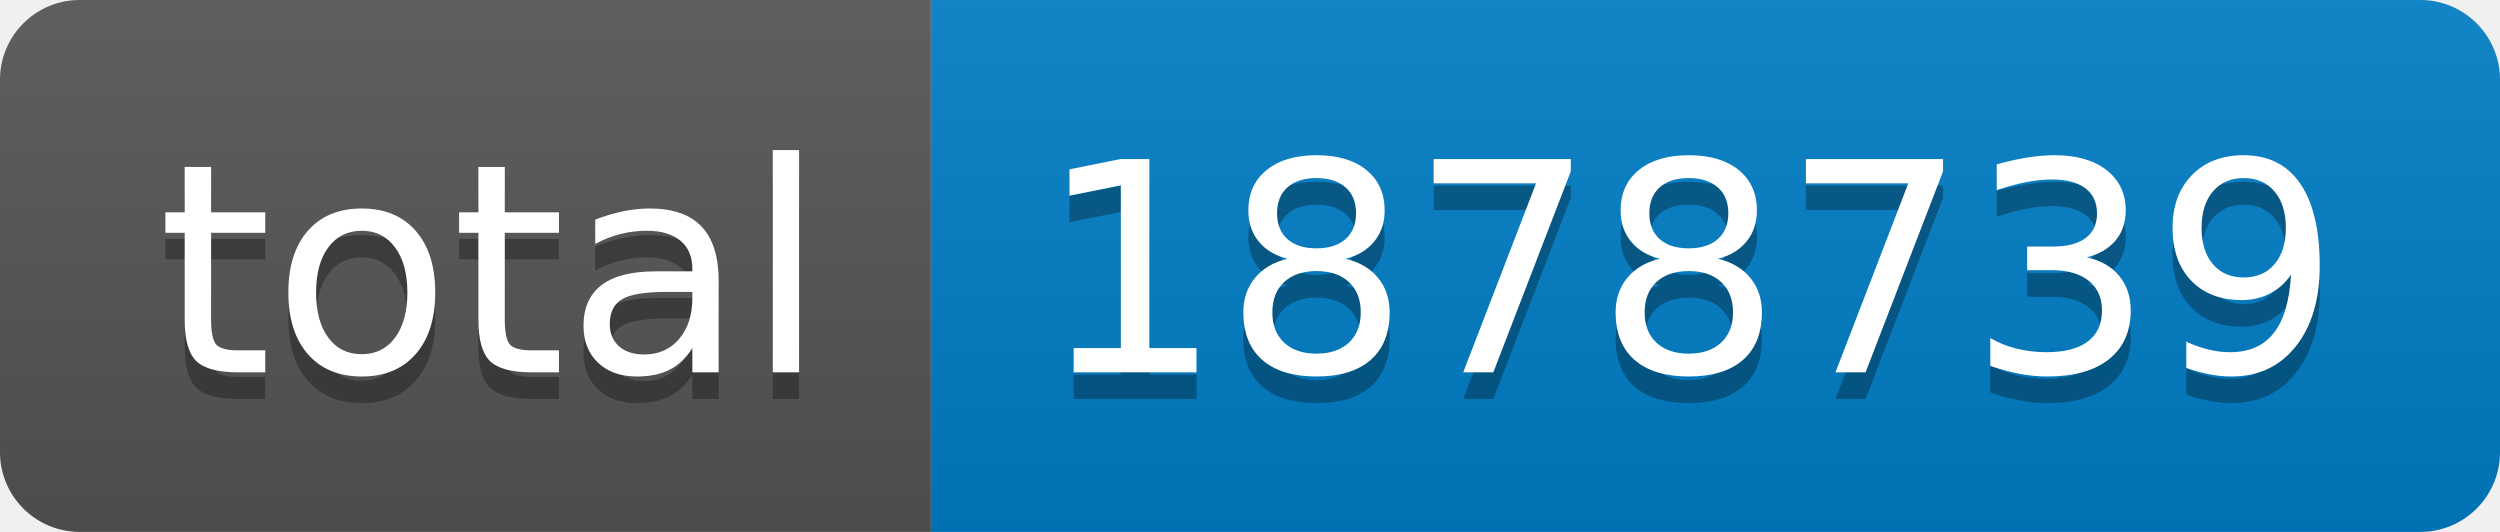
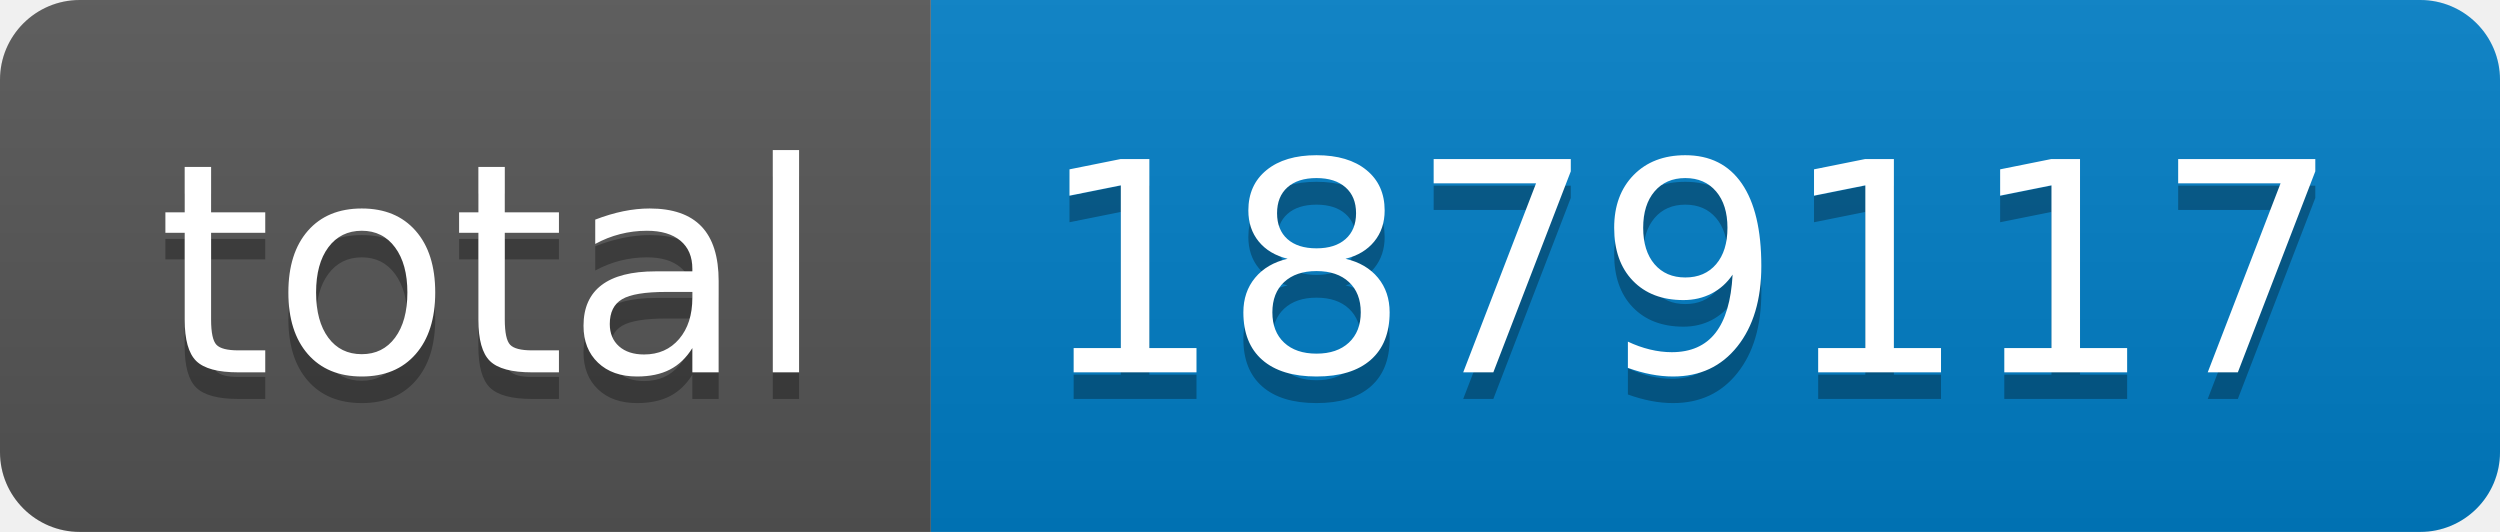
- <svg xmlns="http://www.w3.org/2000/svg" width="94" height="20" role="img" aria-label="total: 1878739">
+ <svg xmlns="http://www.w3.org/2000/svg" width="94" height="20" role="img" aria-label="total: 1879117">
  <linearGradient id="s" x2="0" y2="100%">
    <stop offset="0" stop-color="#bbb" stop-opacity=".1" />
    <stop offset="1" stop-opacity=".1" />
  </linearGradient>
  <clipPath id="r">
    <rect width="94" height="20" rx="3" fill="#fff" />
  </clipPath>
  <g clip-path="url(#r)">
    <rect width="35" height="20" fill="#555" />
    <rect x="35" width="59" height="20" fill="#007ec6" />
    <rect width="94" height="20" fill="url(#s)" />
  </g>
  <g fill="#fff" text-anchor="middle" font-family="Verdana,Geneva,DejaVu Sans,sans-serif" text-rendering="geometricPrecision" font-size="110">
    <text aria-hidden="true" x="185" y="150" fill="#010101" fill-opacity=".3" transform="scale(.1)" textLength="250">total</text>
    <text x="185" y="140" transform="scale(.1)" fill="#fff" textLength="250">total</text>
-     <text aria-hidden="true" x="635" y="150" fill="#010101" fill-opacity=".3" transform="scale(.1)" textLength="490">1878739</text>
-     <text x="635" y="140" transform="scale(.1)" fill="#fff" textLength="490">1878739</text>
+     <text aria-hidden="true" x="635" y="150" fill="#010101" fill-opacity=".3" transform="scale(.1)" textLength="490">1879117</text>
+     <text x="635" y="140" transform="scale(.1)" fill="#fff" textLength="490">1879117</text>
  </g>
</svg>
